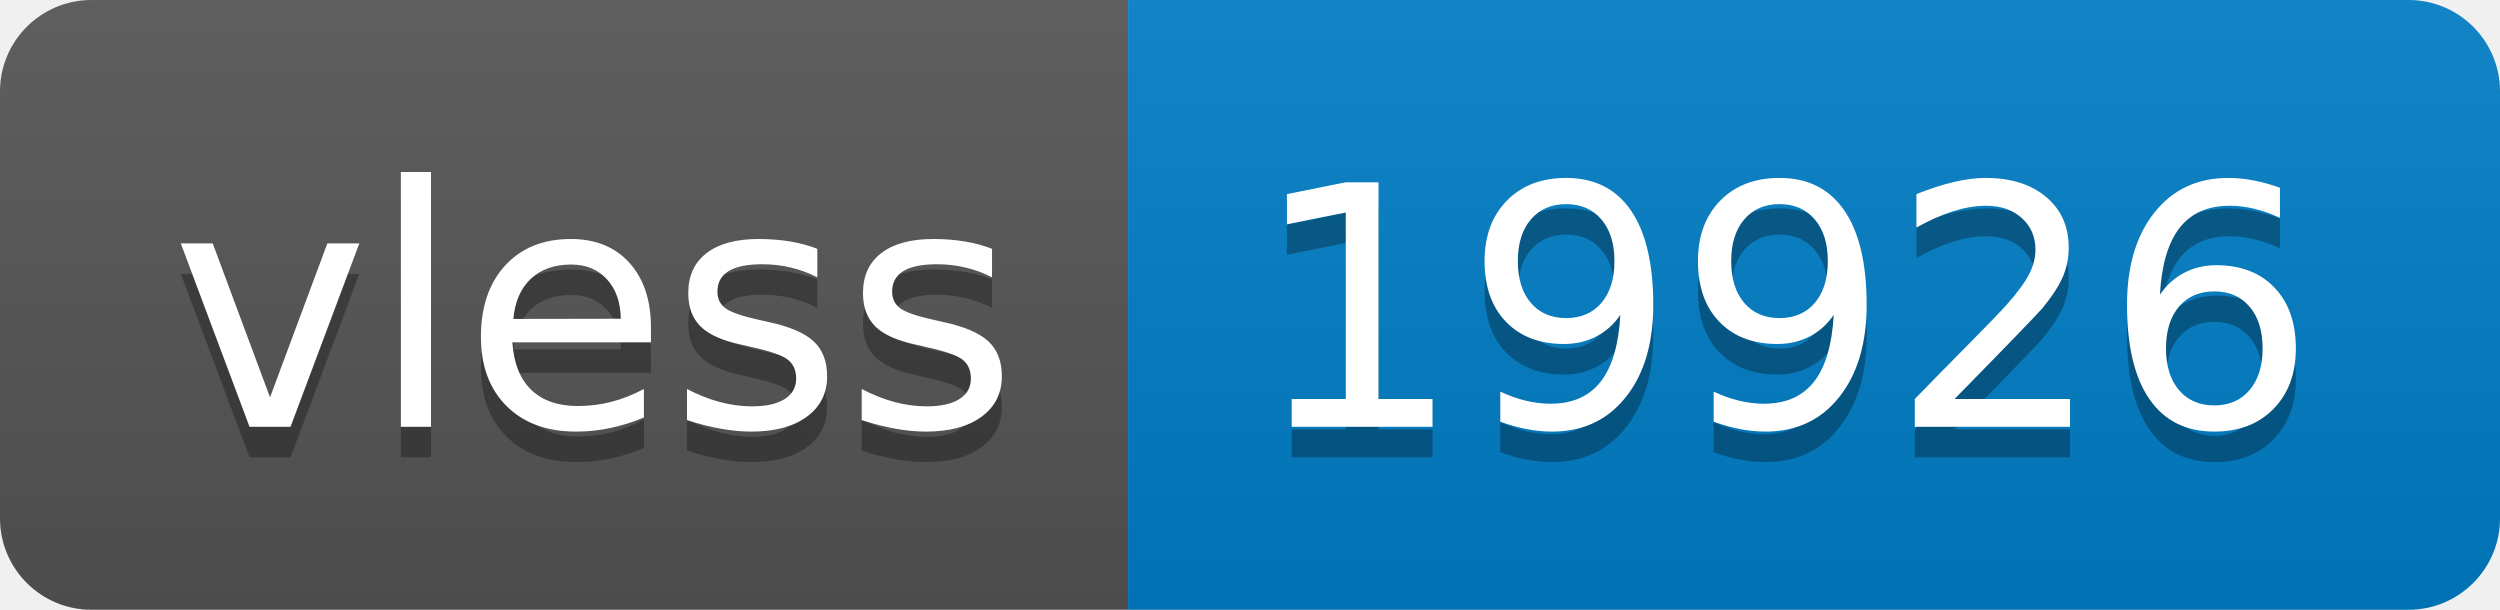
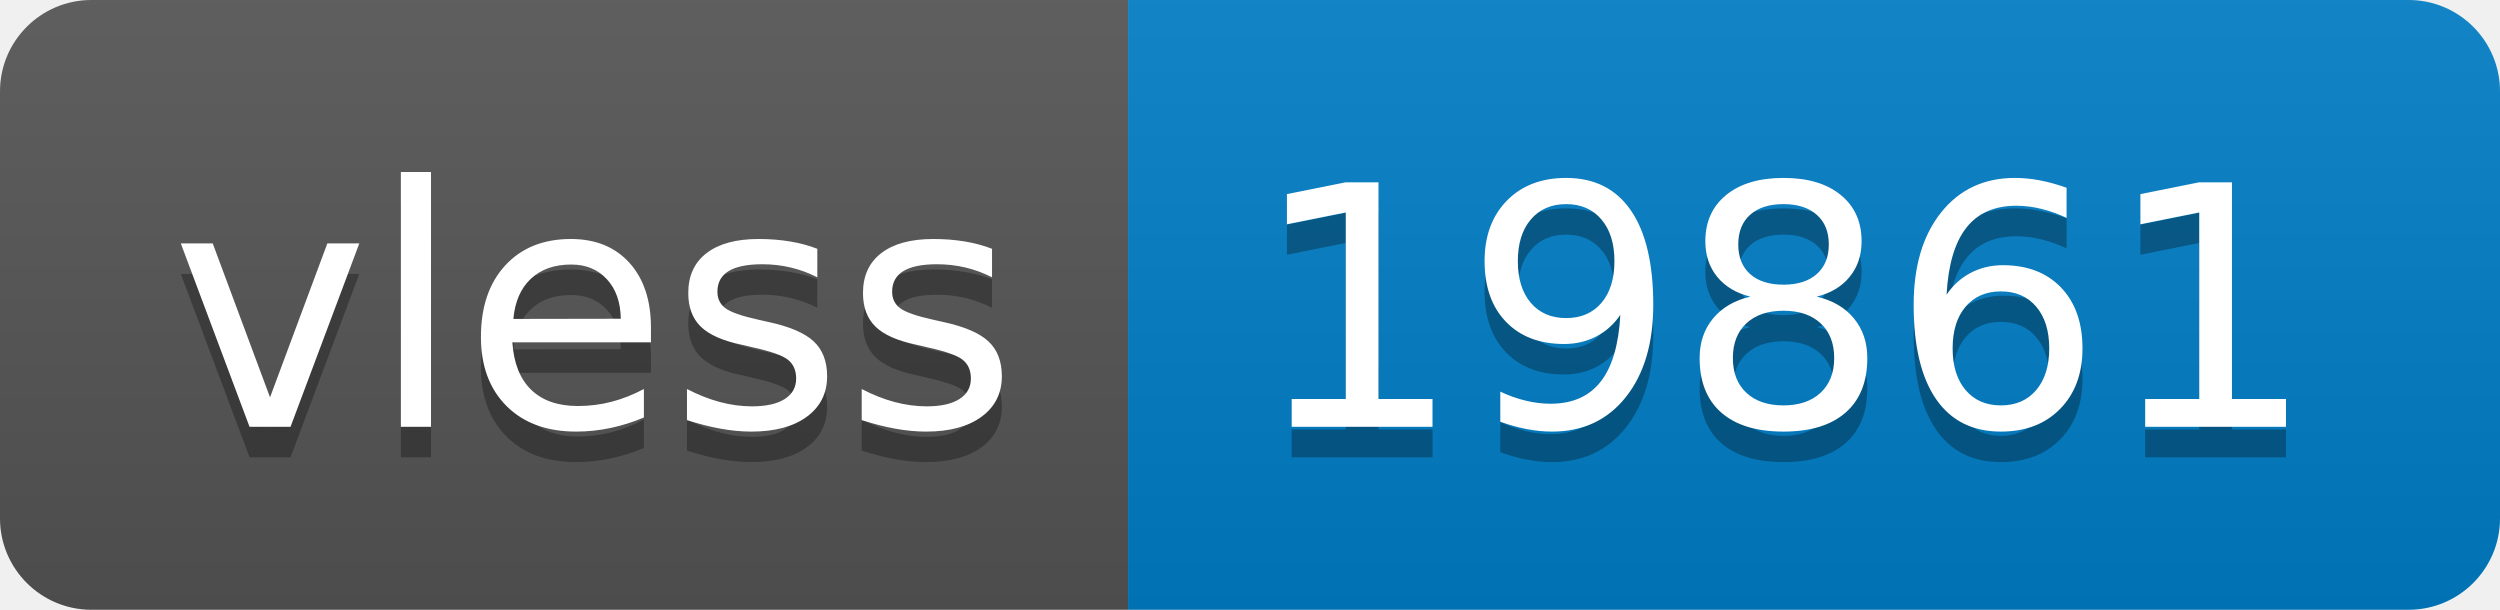
- <svg xmlns="http://www.w3.org/2000/svg" width="82" height="20" role="img" aria-label="vless: 19926">
+ <svg xmlns="http://www.w3.org/2000/svg" width="82" height="20" role="img" aria-label="vless: 19861">
  <linearGradient id="s" x2="0" y2="100%">
    <stop offset="0" stop-color="#bbb" stop-opacity=".1" />
    <stop offset="1" stop-opacity=".1" />
  </linearGradient>
  <clipPath id="r">
    <rect width="82" height="20" rx="3" fill="#fff" />
  </clipPath>
  <g clip-path="url(#r)">
    <rect width="37" height="20" fill="#555" />
    <rect x="37" width="45" height="20" fill="#007ec6" />
    <rect width="82" height="20" fill="url(#s)" />
  </g>
  <g fill="#fff" text-anchor="middle" font-family="Verdana,Geneva,DejaVu Sans,sans-serif" text-rendering="geometricPrecision" font-size="110">
    <text aria-hidden="true" x="195" y="150" fill="#010101" fill-opacity=".3" transform="scale(.1)" textLength="270">vless</text>
    <text x="195" y="140" transform="scale(.1)" fill="#fff" textLength="270">vless</text>
-     <text aria-hidden="true" x="585" y="150" fill="#010101" fill-opacity=".3" transform="scale(.1)" textLength="350">19926</text>
-     <text x="585" y="140" transform="scale(.1)" fill="#fff" textLength="350">19926</text>
+     <text aria-hidden="true" x="585" y="150" fill="#010101" fill-opacity=".3" transform="scale(.1)" textLength="350">19861</text>
+     <text x="585" y="140" transform="scale(.1)" fill="#fff" textLength="350">19861</text>
  </g>
</svg>
